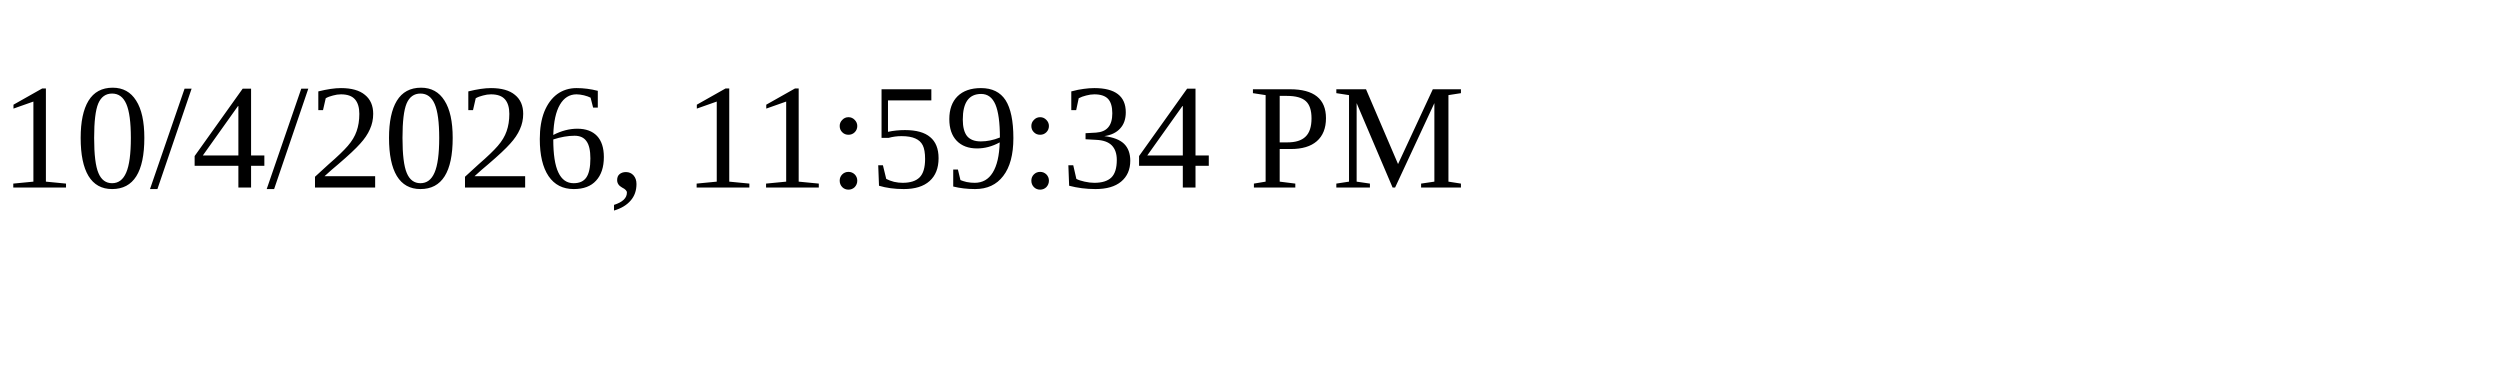
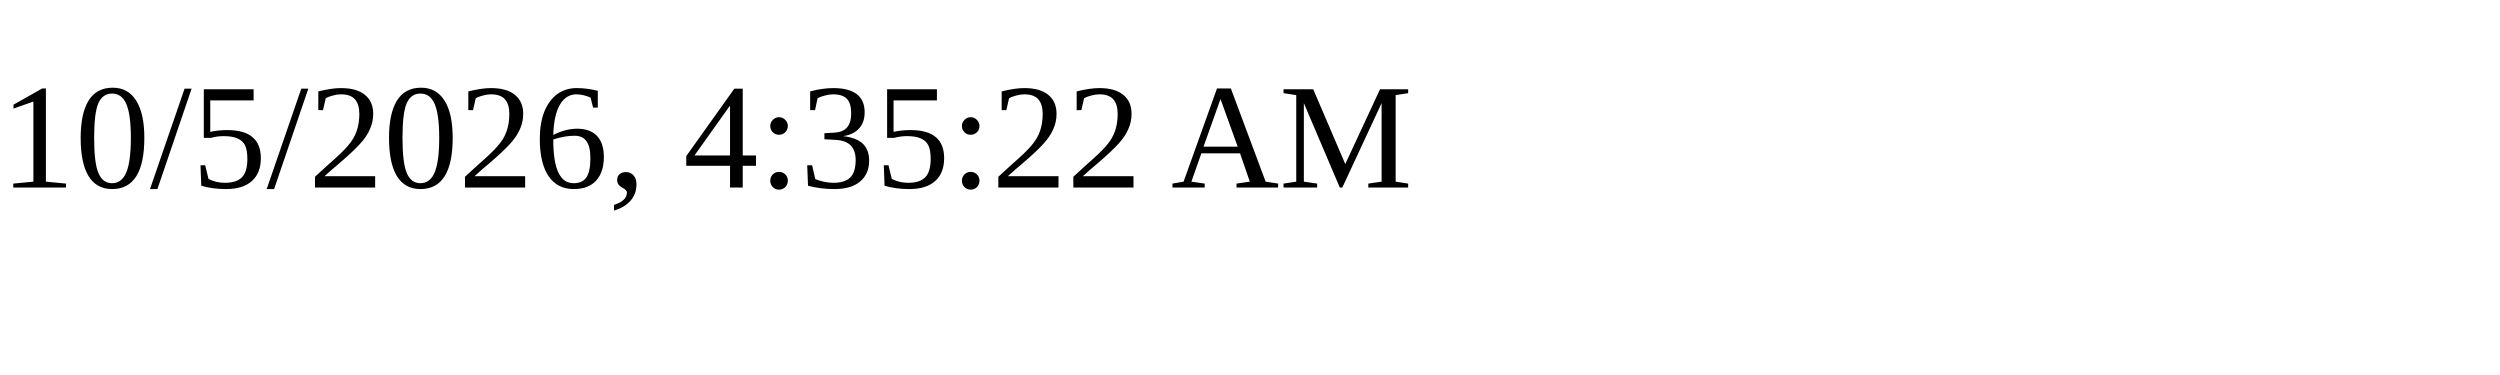
<svg xmlns="http://www.w3.org/2000/svg" height="30" width="200">
-   <text x="0" y="15">10/4/2026, 11:59:34 PM</text>
+   <text x="0" y="15">10/5/2026, 4:35:22 AM</text>
</svg>
